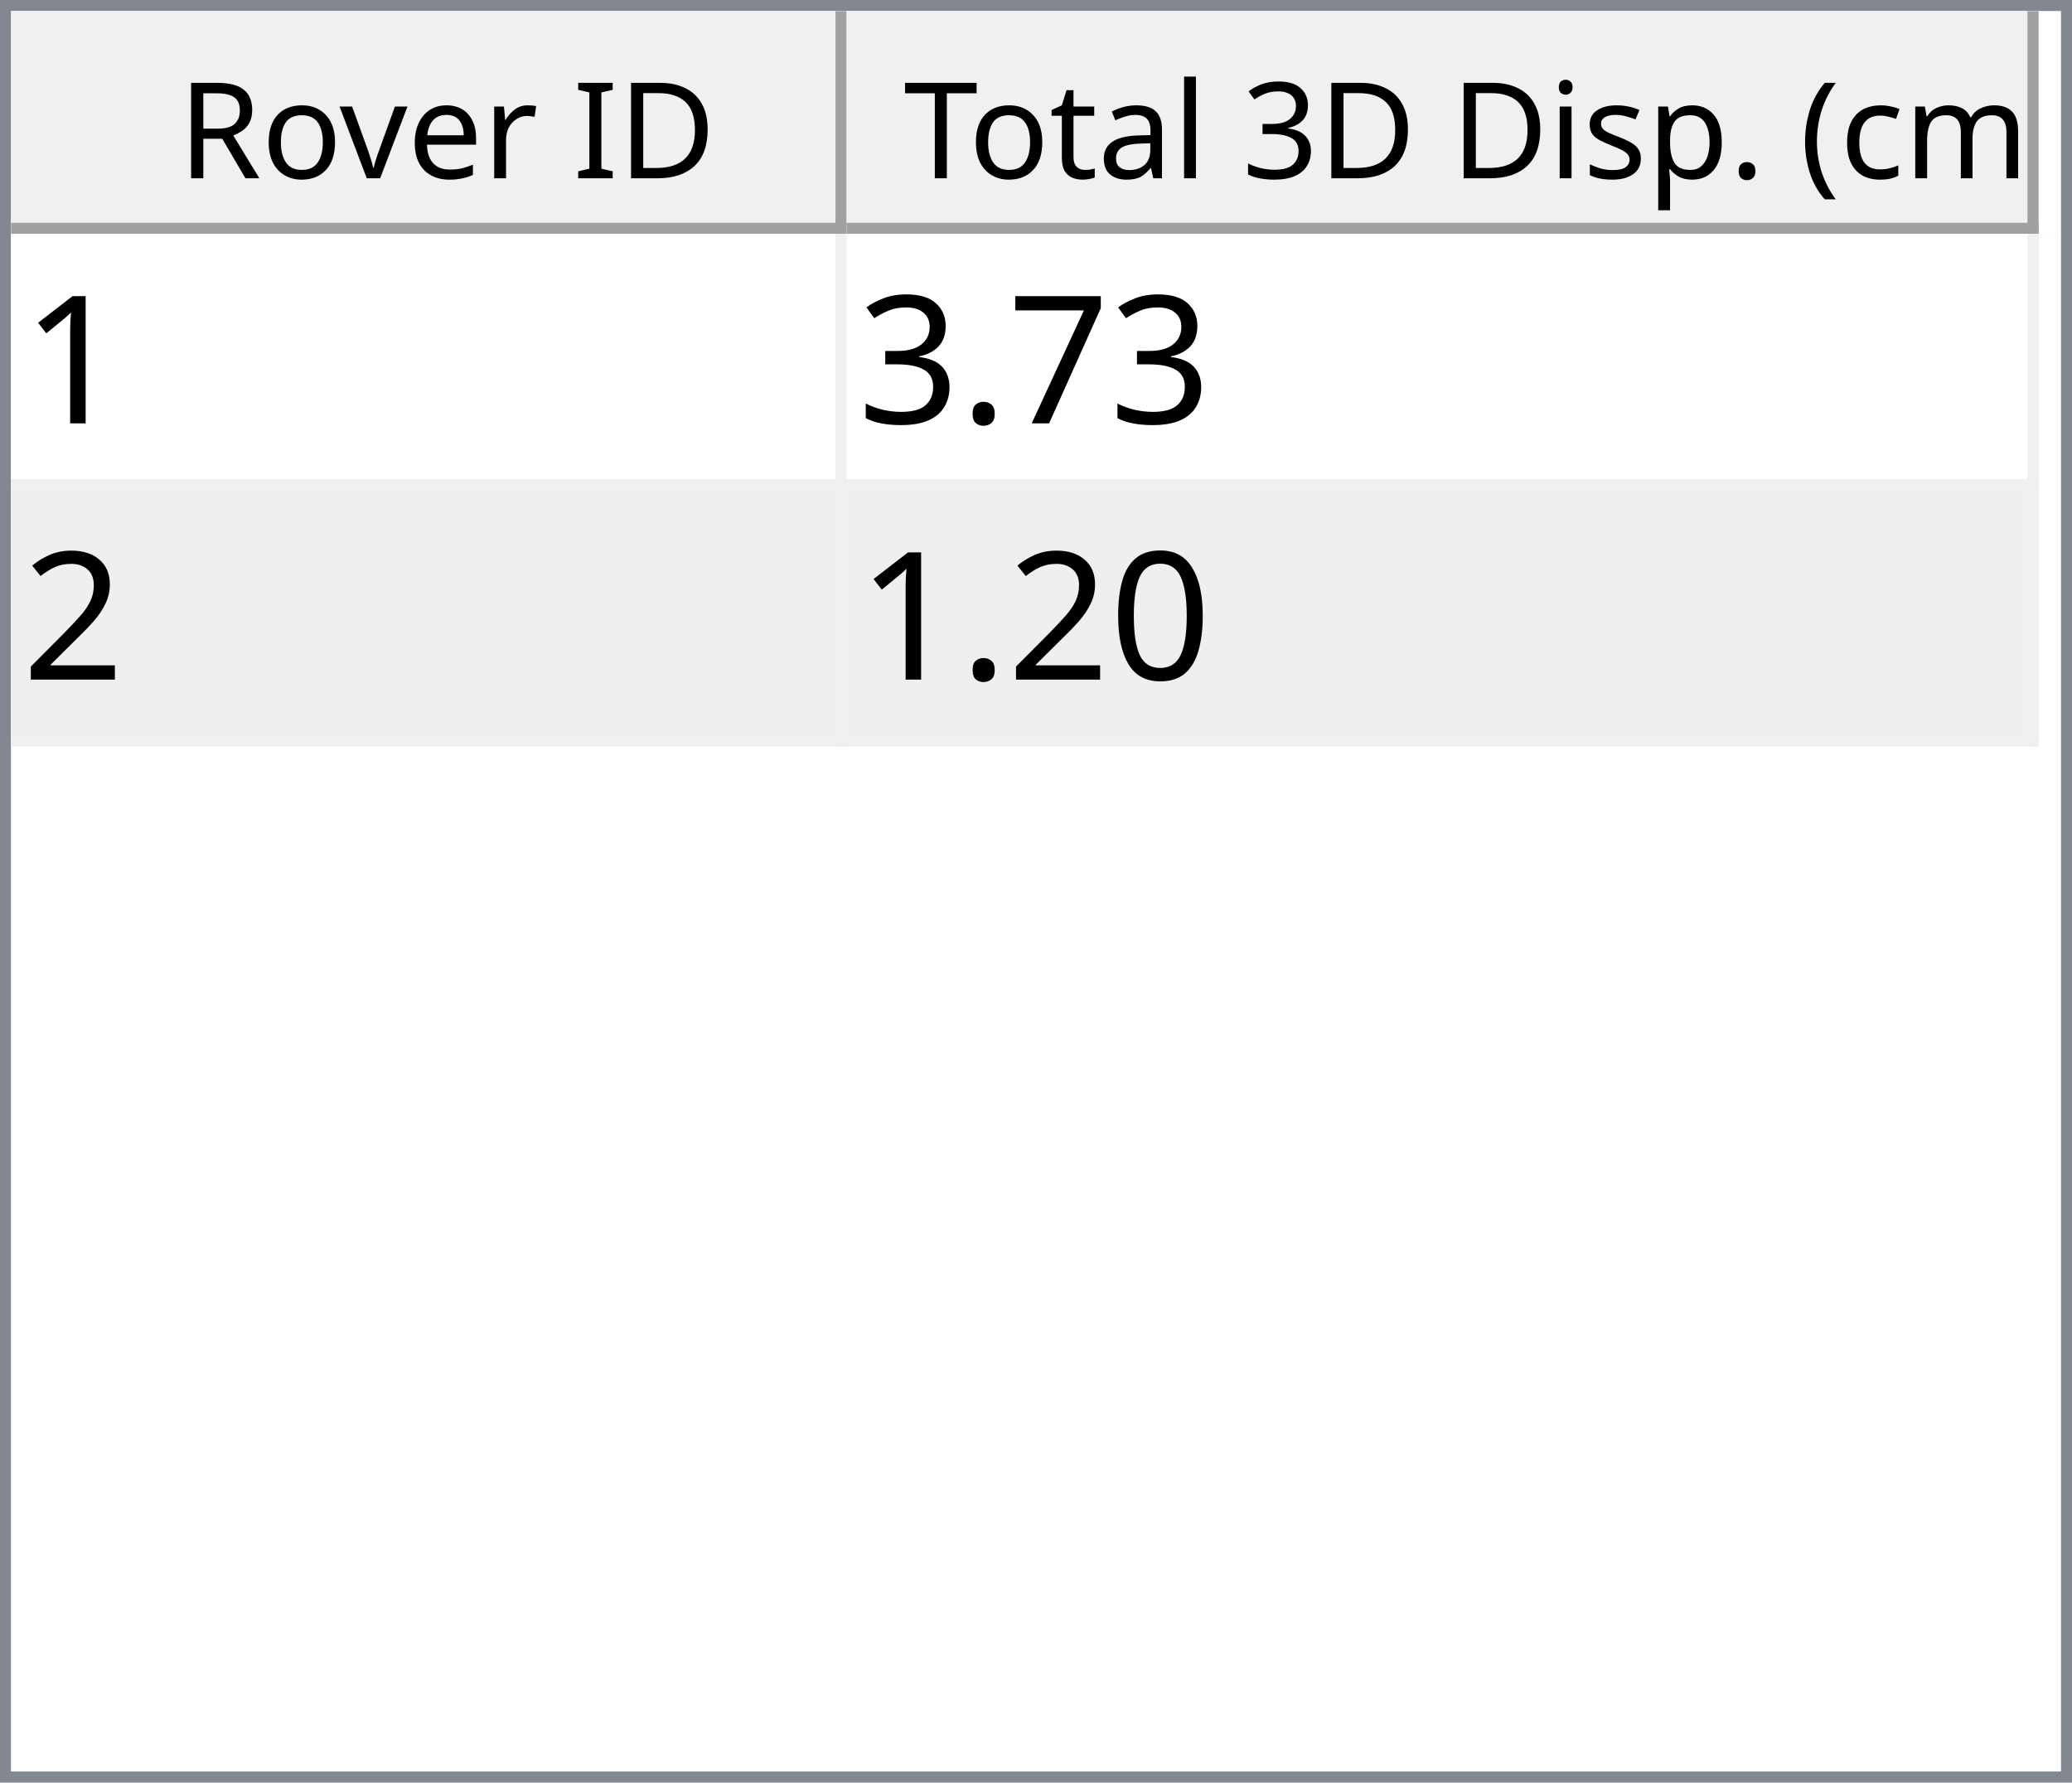
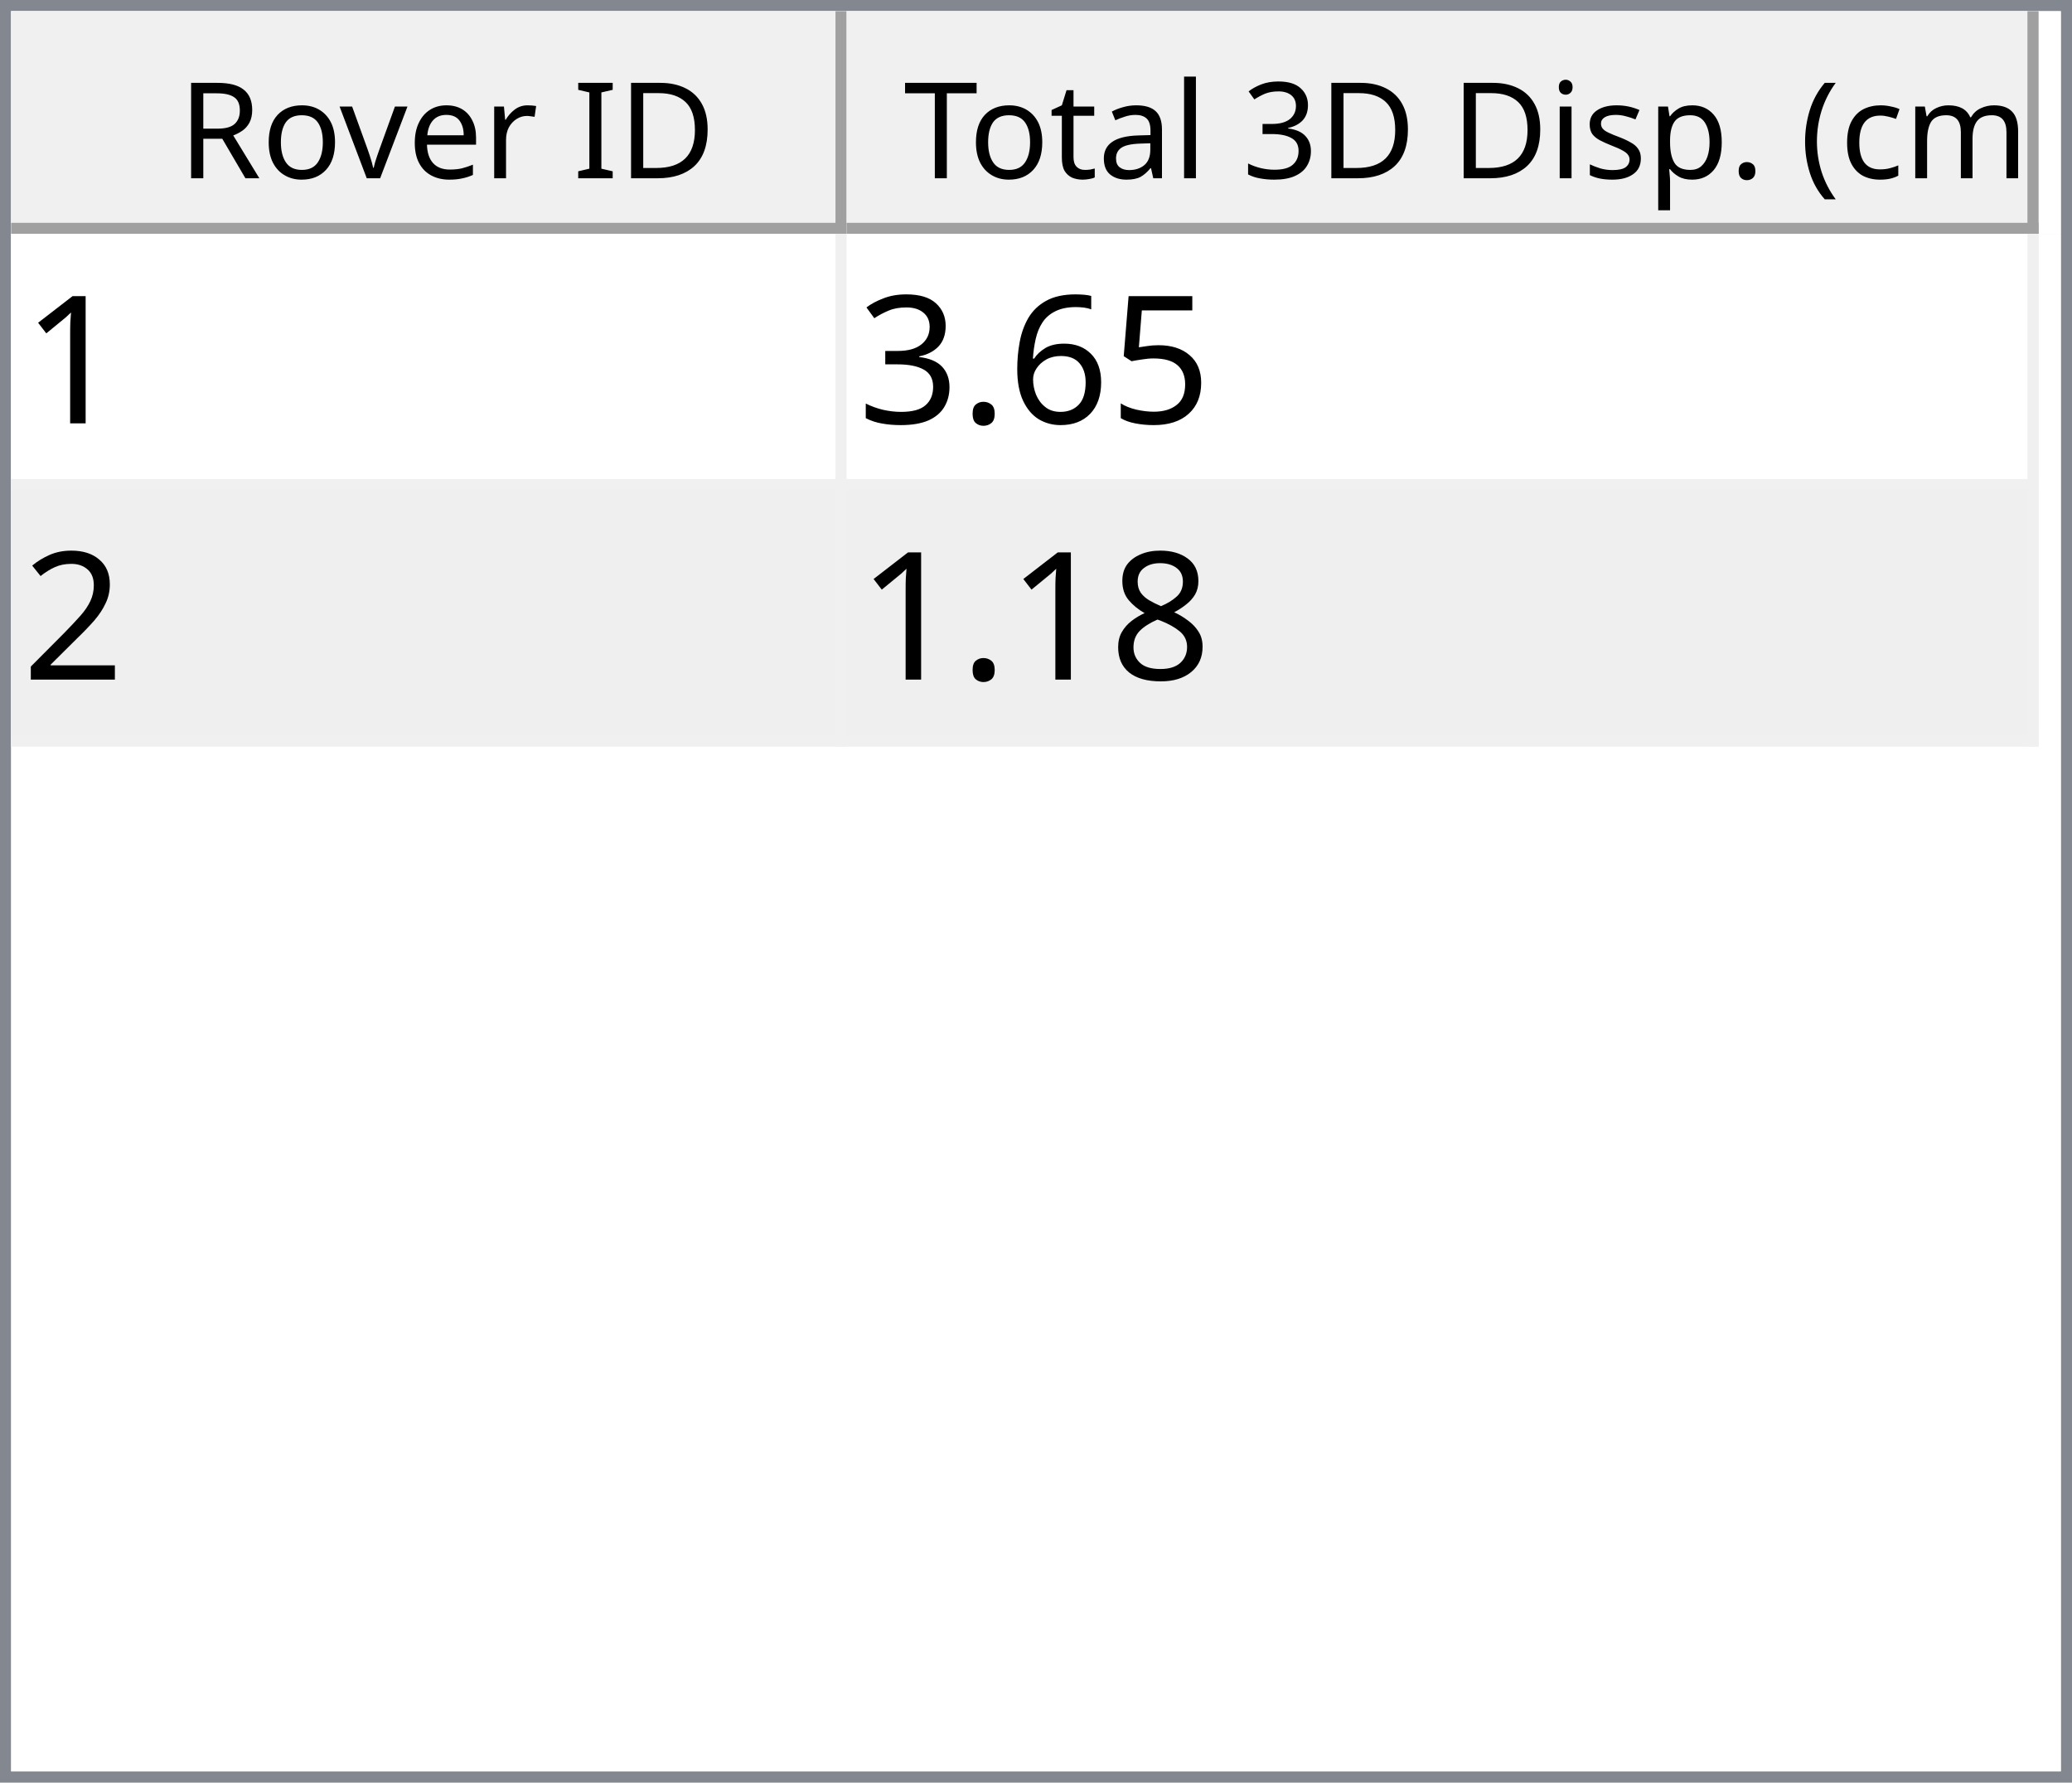
<svg xmlns="http://www.w3.org/2000/svg" style="fill-opacity:1; color-rendering:auto; color-interpolation:auto; text-rendering:auto; stroke:black; stroke-linecap:square; stroke-miterlimit:10; shape-rendering:auto; stroke-opacity:1; fill:black; stroke-dasharray:none; font-weight:normal; stroke-width:1; font-family:'Dialog'; font-style:normal; stroke-linejoin:miter; font-size:12px; stroke-dashoffset:0; image-rendering:auto;" width="186" height="160">
  <defs id="genericDefs" />
  <g>
    <defs id="defs1">
      <clipPath clipPathUnits="userSpaceOnUse" id="clipPath1">
        <path d="M0 0 L186 0 L186 160 L0 160 L0 0 Z" />
      </clipPath>
      <clipPath clipPathUnits="userSpaceOnUse" id="clipPath2">
        <path d="M0 0 L0 160 L186 160 L186 0 Z" />
      </clipPath>
      <clipPath clipPathUnits="userSpaceOnUse" id="clipPath3">
        <path d="M0 0 L0 20 L184 20 L184 0 Z" />
      </clipPath>
      <clipPath clipPathUnits="userSpaceOnUse" id="clipPath4">
        <path d="M0 0 L0 20 L75 20 L75 0 Z" />
      </clipPath>
      <clipPath clipPathUnits="userSpaceOnUse" id="clipPath5">
        <path d="M1 1 L1 19 L74 19 L74 1 Z" />
      </clipPath>
      <clipPath clipPathUnits="userSpaceOnUse" id="clipPath6">
        <path d="M0 0 L0 18 L73 18 L73 0 Z" />
      </clipPath>
      <clipPath clipPathUnits="userSpaceOnUse" id="clipPath7">
        <path d="M-0.5 -0.5 L-0.5 19.5 L74.5 19.5 L74.5 -0.5 Z" />
      </clipPath>
      <clipPath clipPathUnits="userSpaceOnUse" id="clipPath8">
        <path d="M0 0 L0 20 L107 20 L107 0 Z" />
      </clipPath>
      <clipPath clipPathUnits="userSpaceOnUse" id="clipPath9">
        <path d="M1 1 L1 19 L106 19 L106 1 Z" />
      </clipPath>
      <clipPath clipPathUnits="userSpaceOnUse" id="clipPath10">
        <path d="M0 0 L0 18 L105 18 L105 0 Z" />
      </clipPath>
      <clipPath clipPathUnits="userSpaceOnUse" id="clipPath11">
        <path d="M-0.5 -0.5 L-0.5 19.5 L106.5 19.5 L106.5 -0.5 Z" />
      </clipPath>
      <clipPath clipPathUnits="userSpaceOnUse" id="clipPath12">
        <path d="M0 0 L0 138 L184 138 L184 0 Z" />
      </clipPath>
      <clipPath clipPathUnits="userSpaceOnUse" id="clipPath13">
        <path d="M0 0 L0 46 L182 46 L182 0 Z" />
      </clipPath>
      <clipPath clipPathUnits="userSpaceOnUse" id="clipPath14">
        <path d="M-0.5 -0.5 L-0.5 45.5 L181.5 45.5 L181.5 -0.5 Z" />
      </clipPath>
      <clipPath clipPathUnits="userSpaceOnUse" id="clipPath15">
        <path d="M0 0 L0 22 L74 22 L74 0 Z" />
      </clipPath>
      <clipPath clipPathUnits="userSpaceOnUse" id="clipPath16">
        <path d="M0 0 L0 22 L106 22 L106 0 Z" />
      </clipPath>
      <font horiz-adv-x="64.551" id="font1">
        <font-face ascent="107.91" descent="25.098" units-per-em="100" style="font-style:normal; font-family:Segoe UI; font-weight:normal;" />
        <missing-glyph horiz-adv-x="64.551" d="M8.109 0 L8.109 68.266 L56.453 68.266 L56.453 0 L8.109 0 ZM15.328 7.234 L49.219 7.234 L49.219 61.031 L15.328 61.031 L15.328 7.234 Z" />
        <glyph unicode="D" horiz-adv-x="70.117" d="M9.188 0 L9.188 70.016 L28.516 70.016 Q65.531 70.016 65.531 35.891 Q65.531 19.672 55.25 9.836 Q44.969 0 27.734 0 L9.188 0 ZM17.391 62.594 L17.391 7.422 L27.828 7.422 Q41.609 7.422 49.273 14.797 Q56.938 22.172 56.938 35.688 Q56.938 62.594 28.328 62.594 L17.391 62.594 Z" />
        <glyph unicode="I" horiz-adv-x="26.611" d="M17.391 0 L9.188 0 L9.188 70.016 L17.391 70.016 L17.391 0 Z" />
        <glyph unicode=" " horiz-adv-x="27.393" d="" />
        <glyph unicode="r" horiz-adv-x="34.766" d="M34.188 41.891 Q32.078 43.5 28.125 43.5 Q23 43.5 19.555 38.672 Q16.109 33.844 16.109 25.484 L16.109 0 L8.109 0 L8.109 50 L16.109 50 L16.109 39.703 L16.312 39.703 Q18.016 44.969 21.531 47.922 Q25.047 50.875 29.391 50.875 Q32.516 50.875 34.188 50.203 L34.188 41.891 Z" />
        <glyph unicode="e" horiz-adv-x="52.295" d="M48.297 23 L12.984 23 Q13.188 14.656 17.484 10.109 Q21.781 5.562 29.297 5.562 Q37.75 5.562 44.828 11.141 L44.828 3.609 Q38.234 -1.172 27.391 -1.172 Q16.797 -1.172 10.742 5.641 Q4.688 12.453 4.688 24.812 Q4.688 36.469 11.305 43.82 Q17.922 51.172 27.734 51.172 Q37.547 51.172 42.922 44.828 Q48.297 38.484 48.297 27.203 L48.297 23 ZM40.094 29.781 Q40.047 36.719 36.75 40.578 Q33.453 44.438 27.594 44.438 Q21.922 44.438 17.969 40.383 Q14.016 36.328 13.094 29.781 L40.094 29.781 Z" />
        <glyph unicode="v" horiz-adv-x="47.9" d="M47.406 50 L27.484 0 L19.625 0 L0.688 50 L9.469 50 L22.172 13.672 Q23.578 9.672 23.922 6.688 L24.125 6.688 Q24.609 10.453 25.688 13.484 L38.969 50 L47.406 50 Z" />
        <glyph unicode="o" horiz-adv-x="58.594" d="M29 -1.172 Q17.922 -1.172 11.305 5.836 Q4.688 12.844 4.688 24.422 Q4.688 37.016 11.57 44.094 Q18.453 51.172 30.172 51.172 Q41.359 51.172 47.633 44.289 Q53.906 37.406 53.906 25.203 Q53.906 13.234 47.141 6.031 Q40.375 -1.172 29 -1.172 ZM29.594 44.438 Q21.875 44.438 17.383 39.188 Q12.891 33.938 12.891 24.703 Q12.891 15.828 17.43 10.695 Q21.969 5.562 29.594 5.562 Q37.359 5.562 41.531 10.594 Q45.703 15.625 45.703 24.906 Q45.703 34.281 41.531 39.359 Q37.359 44.438 29.594 44.438 Z" />
        <glyph unicode="R" horiz-adv-x="59.814" d="M59.375 0 L49.609 0 L37.891 19.625 Q36.281 22.359 34.766 24.289 Q33.25 26.219 31.664 27.438 Q30.078 28.656 28.25 29.219 Q26.422 29.781 24.125 29.781 L17.391 29.781 L17.391 0 L9.188 0 L9.188 70.016 L30.078 70.016 Q34.672 70.016 38.555 68.867 Q42.438 67.719 45.289 65.375 Q48.141 63.031 49.758 59.547 Q51.375 56.062 51.375 51.375 Q51.375 47.703 50.273 44.656 Q49.172 41.609 47.148 39.211 Q45.125 36.812 42.266 35.133 Q39.406 33.453 35.844 32.516 L35.844 32.328 Q37.594 31.547 38.891 30.547 Q40.188 29.547 41.359 28.18 Q42.531 26.812 43.68 25.078 Q44.828 23.344 46.234 21.047 L59.375 0 ZM17.391 62.594 L17.391 37.203 L28.516 37.203 Q31.594 37.203 34.203 38.133 Q36.812 39.062 38.719 40.797 Q40.625 42.531 41.703 45.047 Q42.781 47.562 42.781 50.688 Q42.781 56.297 39.141 59.445 Q35.5 62.594 28.609 62.594 L17.391 62.594 Z" />
        <glyph unicode=")" horiz-adv-x="30.176" d="M8.297 -15.922 L1.172 -15.922 Q16.406 2.344 16.406 26.812 Q16.406 51.469 1.078 70.016 L8.297 70.016 Q23.531 52.156 23.531 26.703 Q23.531 1.375 8.297 -15.922 Z" />
        <glyph unicode="m" horiz-adv-x="86.133" d="M79.109 0 L71.094 0 L71.094 28.719 Q71.094 37.016 68.531 40.727 Q65.969 44.438 59.906 44.438 Q54.781 44.438 51.195 39.75 Q47.609 35.062 47.609 28.516 L47.609 0 L39.594 0 L39.594 29.688 Q39.594 44.438 28.219 44.438 Q22.953 44.438 19.531 40.016 Q16.109 35.594 16.109 28.516 L16.109 0 L8.109 0 L8.109 50 L16.109 50 L16.109 42.094 L16.312 42.094 Q21.625 51.172 31.844 51.172 Q36.969 51.172 40.773 48.312 Q44.578 45.453 46 40.828 Q51.562 51.172 62.594 51.172 Q79.109 51.172 79.109 30.812 L79.109 0 Z" />
        <glyph unicode="c" horiz-adv-x="46.191" d="M42.188 2.297 Q36.422 -1.172 28.516 -1.172 Q17.828 -1.172 11.258 5.789 Q4.688 12.75 4.688 23.828 Q4.688 36.188 11.766 43.68 Q18.844 51.172 30.672 51.172 Q37.25 51.172 42.281 48.734 L42.281 40.531 Q36.719 44.438 30.375 44.438 Q22.703 44.438 17.797 38.945 Q12.891 33.453 12.891 24.516 Q12.891 15.719 17.508 10.641 Q22.125 5.562 29.891 5.562 Q36.422 5.562 42.188 9.906 L42.188 2.297 Z" />
        <glyph unicode="(" horiz-adv-x="30.176" d="M29.109 -15.922 L21.969 -15.922 Q6.844 1.375 6.844 26.703 Q6.844 52.156 21.969 70.016 L29.203 70.016 Q13.875 51.469 13.875 26.812 Q13.875 2.344 29.109 -15.922 Z" />
        <glyph unicode="." horiz-adv-x="21.68" d="M10.891 -1.078 Q8.641 -1.078 7.055 0.539 Q5.469 2.156 5.469 4.391 Q5.469 6.641 7.055 8.273 Q8.641 9.906 10.891 9.906 Q13.188 9.906 14.797 8.273 Q16.406 6.641 16.406 4.391 Q16.406 2.156 14.797 0.539 Q13.188 -1.078 10.891 -1.078 Z" />
        <glyph unicode="p" horiz-adv-x="58.789" d="M16.312 7.234 L16.109 7.234 L16.109 -23 L8.109 -23 L8.109 50 L16.109 50 L16.109 41.219 L16.312 41.219 Q22.219 51.172 33.594 51.172 Q43.266 51.172 48.688 44.461 Q54.109 37.75 54.109 26.469 Q54.109 13.922 48 6.375 Q41.891 -1.172 31.297 -1.172 Q21.578 -1.172 16.312 7.234 ZM16.109 27.391 L16.109 20.406 Q16.109 14.203 20.141 9.883 Q24.172 5.562 30.375 5.562 Q37.641 5.562 41.773 11.133 Q45.906 16.703 45.906 26.609 Q45.906 34.969 42.047 39.703 Q38.188 44.438 31.594 44.438 Q24.609 44.438 20.359 39.578 Q16.109 34.719 16.109 27.391 Z" />
        <glyph unicode="s" horiz-adv-x="42.432" d="M5.078 1.812 L5.078 10.406 Q11.625 5.562 19.484 5.562 Q30.031 5.562 30.031 12.594 Q30.031 14.594 29.125 15.992 Q28.219 17.391 26.68 18.461 Q25.141 19.531 23.07 20.383 Q21 21.234 18.609 22.172 Q15.281 23.484 12.766 24.828 Q10.25 26.172 8.57 27.859 Q6.891 29.547 6.031 31.695 Q5.172 33.844 5.172 36.719 Q5.172 40.234 6.789 42.945 Q8.406 45.656 11.086 47.484 Q13.766 49.312 17.211 50.242 Q20.656 51.172 24.312 51.172 Q30.812 51.172 35.938 48.922 L35.938 40.828 Q30.422 44.438 23.25 44.438 Q21 44.438 19.195 43.922 Q17.391 43.406 16.094 42.477 Q14.797 41.547 14.086 40.258 Q13.375 38.969 13.375 37.406 Q13.375 35.453 14.086 34.133 Q14.797 32.812 16.164 31.789 Q17.531 30.766 19.484 29.938 Q21.438 29.109 23.922 28.125 Q27.25 26.859 29.883 25.516 Q32.516 24.172 34.375 22.484 Q36.234 20.797 37.234 18.602 Q38.234 16.406 38.234 13.375 Q38.234 9.672 36.602 6.938 Q34.969 4.203 32.234 2.398 Q29.5 0.594 25.93 -0.289 Q22.359 -1.172 18.453 -1.172 Q10.75 -1.172 5.078 1.812 Z" />
        <glyph unicode="i" horiz-adv-x="24.219" d="M12.203 62.703 Q10.062 62.703 8.547 64.164 Q7.031 65.625 7.031 67.875 Q7.031 70.125 8.547 71.609 Q10.062 73.094 12.203 73.094 Q14.406 73.094 15.945 71.609 Q17.484 70.125 17.484 67.875 Q17.484 65.719 15.945 64.211 Q14.406 62.703 12.203 62.703 ZM16.109 0 L8.109 0 L8.109 50 L16.109 50 L16.109 0 Z" />
        <glyph unicode="3" horiz-adv-x="53.906" d="M46.531 19.828 Q46.531 15.094 44.75 11.211 Q42.969 7.328 39.719 4.57 Q36.469 1.812 31.93 0.297 Q27.391 -1.219 21.922 -1.219 Q11.922 -1.219 6 2.594 L6 11.188 Q13.094 5.609 22.219 5.609 Q25.875 5.609 28.828 6.539 Q31.781 7.469 33.906 9.227 Q36.031 10.984 37.18 13.477 Q38.328 15.969 38.328 19.094 Q38.328 32.812 18.797 32.812 L12.984 32.812 L12.984 39.594 L18.5 39.594 Q35.797 39.594 35.797 52.484 Q35.797 64.406 22.609 64.406 Q15.188 64.406 8.688 59.422 L8.688 67.188 Q15.375 71.188 24.609 71.188 Q29 71.188 32.57 69.969 Q36.141 68.75 38.68 66.555 Q41.219 64.359 42.609 61.281 Q44 58.203 44 54.5 Q44 40.672 30.031 36.719 L30.031 36.531 Q33.594 36.141 36.625 34.797 Q39.656 33.453 41.852 31.305 Q44.047 29.156 45.289 26.25 Q46.531 23.344 46.531 19.828 Z" />
        <glyph unicode="l" horiz-adv-x="24.219" d="M16.109 0 L8.109 0 L8.109 74.031 L16.109 74.031 L16.109 0 Z" />
        <glyph unicode="a" horiz-adv-x="50.879" d="M43.891 0 L35.891 0 L35.891 7.812 L35.688 7.812 Q30.469 -1.172 20.312 -1.172 Q12.844 -1.172 8.617 2.781 Q4.391 6.734 4.391 13.281 Q4.391 27.297 20.906 29.594 L35.891 31.688 Q35.891 44.438 25.594 44.438 Q16.547 44.438 9.281 38.281 L9.281 46.484 Q16.656 51.172 26.266 51.172 Q43.891 51.172 43.891 32.516 L43.891 0 ZM35.891 25.297 L23.828 23.641 Q18.266 22.859 15.43 20.875 Q12.594 18.891 12.594 13.875 Q12.594 10.203 15.211 7.883 Q17.828 5.562 22.172 5.562 Q28.125 5.562 32.008 9.742 Q35.891 13.922 35.891 20.312 L35.891 25.297 Z" />
        <glyph unicode="t" horiz-adv-x="33.887" d="M31.297 0.484 Q28.469 -1.078 23.828 -1.078 Q10.688 -1.078 10.688 13.578 L10.688 43.172 L2.094 43.172 L2.094 50 L10.688 50 L10.688 62.203 L18.703 64.797 L18.703 50 L31.297 50 L31.297 43.172 L18.703 43.172 L18.703 14.984 Q18.703 9.969 20.414 7.82 Q22.125 5.672 26.078 5.672 Q29.109 5.672 31.297 7.328 L31.297 0.484 Z" />
        <glyph unicode="T" horiz-adv-x="52.393" d="M50.594 62.594 L30.375 62.594 L30.375 0 L22.172 0 L22.172 62.594 L2 62.594 L2 70.016 L50.594 70.016 L50.594 62.594 Z" />
      </font>
      <font horiz-adv-x="75.0" id="font2">
        <font-face ascent="100.537" descent="21.973" units-per-em="100" style="font-style:normal; font-family:sans-serif; font-weight:normal;" />
        <missing-glyph horiz-adv-x="75.0" d="M12.5 0 L12.5 62.5 L62.5 62.5 L62.5 0 L12.5 0 ZM14.062 1.562 L60.938 1.562 L60.938 60.938 L14.062 60.938 L14.062 1.562 Z" />
        <glyph unicode="1" horiz-adv-x="55.615" d="M37.25 0 L28.469 0 L28.469 56 Q25.297 52.984 20.141 49.953 Q14.984 46.922 10.891 45.406 L10.891 53.906 Q18.266 57.375 23.781 62.305 Q29.297 67.234 31.594 71.875 L37.25 71.875 L37.25 0 Z" />
-         <glyph unicode="7" horiz-adv-x="55.615" d="M4.734 62.203 L4.734 70.656 L51.078 70.656 L51.078 63.812 Q44.234 56.547 37.523 44.484 Q30.812 32.422 27.156 19.672 Q24.516 10.688 23.781 0 L14.75 0 Q14.891 8.453 18.062 20.414 Q21.234 32.375 27.172 43.484 Q33.109 54.594 39.797 62.203 L4.734 62.203 Z" />
+         <glyph unicode="5" horiz-adv-x="55.615" d="M4.156 18.75 L13.375 19.531 Q14.406 12.797 18.141 9.398 Q21.875 6 27.156 6 Q33.5 6 37.891 10.789 Q42.281 15.578 42.281 23.484 Q42.281 31 38.062 35.352 Q33.844 39.703 27 39.703 Q22.75 39.703 19.336 37.773 Q15.922 35.844 13.969 32.766 L5.719 33.844 L12.641 70.609 L48.25 70.609 L48.25 62.203 L19.672 62.203 L15.828 42.969 Q22.266 47.469 29.344 47.469 Q38.719 47.469 45.164 40.969 Q51.609 34.469 51.609 24.266 Q51.609 14.547 45.953 7.469 Q39.062 -1.219 27.156 -1.219 Q17.391 -1.219 11.211 4.25 Q5.031 9.719 4.156 18.75 Z" />
+         <glyph unicode="6" horiz-adv-x="55.615" d="M49.75 54.047 L41.016 53.375 Q39.844 58.547 37.703 60.891 Q34.125 64.656 28.906 64.656 Q24.703 64.656 21.531 62.312 Q17.391 59.281 14.992 53.469 Q12.594 47.656 12.5 36.922 Q15.672 41.75 20.266 44.094 Q24.859 46.438 29.891 46.438 Q38.672 46.438 44.852 39.969 Q51.031 33.5 51.031 23.25 Q51.031 16.5 48.125 10.719 Q45.219 4.938 40.141 1.859 Q35.062 -1.219 28.609 -1.219 Q17.625 -1.219 10.695 6.859 Q3.766 14.938 3.766 33.5 Q3.766 54.25 11.422 63.672 Q18.109 71.875 29.438 71.875 Q37.891 71.875 43.289 67.141 Q48.688 62.406 49.75 54.047 ZM13.875 23.188 Q13.875 18.656 15.797 14.508 Q17.719 10.359 21.188 8.18 Q24.656 6 28.469 6 Q34.031 6 38.039 10.492 Q42.047 14.984 42.047 22.703 Q42.047 30.125 38.086 34.398 Q34.125 38.672 28.125 38.672 Q22.172 38.672 18.023 34.398 Q13.875 30.125 13.875 23.188 Z" />
        <glyph unicode="." horiz-adv-x="27.783" d="M9.078 0 L9.078 10.016 L19.094 10.016 L19.094 0 L9.078 0 Z" />
        <glyph unicode="3" horiz-adv-x="55.615" d="M4.203 18.891 L12.984 20.062 Q14.5 12.594 18.141 9.297 Q21.781 6 27 6 Q33.203 6 37.477 10.297 Q41.75 14.594 41.75 20.953 Q41.75 27 37.797 30.93 Q33.844 34.859 27.734 34.859 Q25.25 34.859 21.531 33.891 L22.516 41.609 Q23.391 41.5 23.922 41.5 Q29.547 41.5 34.039 44.43 Q38.531 47.359 38.531 53.469 Q38.531 58.297 35.258 61.477 Q31.984 64.656 26.812 64.656 Q21.688 64.656 18.266 61.43 Q14.844 58.203 13.875 51.766 L5.078 53.328 Q6.688 62.156 12.398 67.016 Q18.109 71.875 26.609 71.875 Q32.469 71.875 37.398 69.359 Q42.328 66.844 44.945 62.5 Q47.562 58.156 47.562 53.266 Q47.562 48.641 45.07 44.828 Q42.578 41.016 37.703 38.766 Q44.047 37.312 47.562 32.695 Q51.078 28.078 51.078 21.141 Q51.078 11.766 44.242 5.25 Q37.406 -1.266 26.953 -1.266 Q17.531 -1.266 11.305 4.352 Q5.078 9.969 4.203 18.891 Z" />
        <glyph unicode="2" horiz-adv-x="55.615" d="M50.344 8.453 L50.344 0 L3.031 0 Q2.938 3.172 4.047 6.109 Q5.859 10.938 9.836 15.625 Q13.812 20.312 21.344 26.469 Q33.016 36.031 37.117 41.625 Q41.219 47.219 41.219 52.203 Q41.219 57.422 37.477 61.008 Q33.734 64.594 27.734 64.594 Q21.391 64.594 17.578 60.789 Q13.766 56.984 13.719 50.25 L4.688 51.172 Q5.609 61.281 11.664 66.578 Q17.719 71.875 27.938 71.875 Q38.234 71.875 44.242 66.164 Q50.25 60.453 50.25 52 Q50.25 47.703 48.492 43.555 Q46.734 39.406 42.656 34.812 Q38.578 30.219 29.109 22.219 Q21.188 15.578 18.945 13.211 Q16.703 10.844 15.234 8.453 L50.344 8.453 Z" />
-         <glyph unicode="0" horiz-adv-x="55.615" d="M4.156 35.297 Q4.156 48 6.766 55.742 Q9.375 63.484 14.523 67.68 Q19.672 71.875 27.484 71.875 Q33.25 71.875 37.594 69.555 Q41.938 67.234 44.773 62.867 Q47.609 58.5 49.219 52.227 Q50.828 45.953 50.828 35.297 Q50.828 22.703 48.242 14.969 Q45.656 7.234 40.508 3.008 Q35.359 -1.219 27.484 -1.219 Q17.141 -1.219 11.234 6.203 Q4.156 15.141 4.156 35.297 ZM13.188 35.297 Q13.188 17.672 17.312 11.836 Q21.438 6 27.484 6 Q33.547 6 37.672 11.859 Q41.797 17.719 41.797 35.297 Q41.797 52.984 37.672 58.789 Q33.547 64.594 27.391 64.594 Q21.344 64.594 17.719 59.469 Q13.188 52.938 13.188 35.297 Z" />
+         <glyph unicode="8" horiz-adv-x="55.615" d="M17.672 38.812 Q12.203 40.828 9.57 44.539 Q6.938 48.25 6.938 53.422 Q6.938 61.234 12.555 66.555 Q18.172 71.875 27.484 71.875 Q36.859 71.875 42.578 66.43 Q48.297 60.984 48.297 53.172 Q48.297 48.188 45.68 44.508 Q43.062 40.828 37.75 38.812 Q44.344 36.672 47.781 31.883 Q51.219 27.094 51.219 20.453 Q51.219 11.281 44.727 5.031 Q38.234 -1.219 27.641 -1.219 Q17.047 -1.219 10.547 5.055 Q4.047 11.328 4.047 20.703 Q4.047 27.688 7.594 32.398 Q11.141 37.109 17.672 38.812 ZM15.922 53.719 Q15.922 48.641 19.195 45.414 Q22.469 42.188 27.688 42.188 Q32.766 42.188 36.016 45.383 Q39.266 48.578 39.266 53.219 Q39.266 58.062 35.914 61.359 Q32.562 64.656 27.594 64.656 Q22.562 64.656 19.242 61.43 Q15.922 58.203 15.922 53.719 ZM13.094 20.656 Q13.094 16.891 14.875 13.375 Q16.656 9.859 20.172 7.93 Q23.688 6 27.734 6 Q34.031 6 38.133 10.055 Q42.234 14.109 42.234 20.359 Q42.234 26.703 38.016 30.859 Q33.797 35.016 27.438 35.016 Q21.234 35.016 17.164 30.914 Q13.094 26.812 13.094 20.656 Z" />
      </font>
    </defs>
    <g style="fill:white; stroke:white;">
      <rect x="0" y="0" width="186" style="clip-path:url(#clipPath1); stroke:none;" height="160" />
    </g>
    <g style="fill:white; text-rendering:optimizeSpeed; color-rendering:optimizeSpeed; image-rendering:optimizeSpeed; shape-rendering:crispEdges; stroke:white; color-interpolation:sRGB;">
      <rect x="0" width="186" height="160" y="0" style="stroke:none;" />
      <path style="stroke:none;" d="M0 160 L186 160 L186 0 L0 0 Z" />
    </g>
    <g style="fill:rgb(240,240,240); font-family:'Segoe UI'; stroke:rgb(240,240,240);">
      <rect x="0" y="0" width="186" style="clip-path:url(#clipPath2); stroke:none;" height="160" />
    </g>
    <g style="fill:rgb(130,135,144); font-family:'Segoe UI'; stroke:rgb(130,135,144);">
      <path d="M0 0 L186 0 L186 160 L0 160 L0 0 ZM1 1 L185 1 L185 159 L1 159 L1 1 Z" style="fill-rule:evenodd; clip-path:url(#clipPath2); stroke:none;" />
    </g>
    <g style="fill:white; font-family:'Segoe UI'; stroke:white;" transform="translate(1,1)">
      <rect x="0" y="0" width="184" style="clip-path:url(#clipPath3); stroke:none;" height="20" />
    </g>
    <g style="fill:rgb(240,240,240); font-family:'Segoe UI'; stroke:rgb(240,240,240);" transform="translate(1,1)">
      <rect x="0" y="0" width="75" style="clip-path:url(#clipPath4); stroke:none;" height="20" />
    </g>
    <g style="font-family:'Segoe UI';" transform="translate(2,2)">
      <text x="14" xml:space="preserve" y="14" style="clip-path:url(#clipPath6); stroke:none;">Rover ID</text>
    </g>
    <g style="fill:rgb(160,160,160); font-family:'Segoe UI'; stroke:rgb(160,160,160); stroke-linejoin:bevel;" transform="translate(1.5,1.5)">
      <line x1="74" x2="74" y1="0" style="fill:none; clip-path:url(#clipPath7);" y2="19" />
    </g>
    <g style="fill:rgb(160,160,160); font-family:'Segoe UI'; stroke:rgb(160,160,160); stroke-linejoin:bevel;" transform="matrix(1,0,0,1,1,1) translate(0.5,0.5)">
      <line x1="0" x2="74" y1="19" style="fill:none; clip-path:url(#clipPath7);" y2="19" />
    </g>
    <g style="fill:rgb(240,240,240); font-family:'Segoe UI'; stroke:rgb(240,240,240);" transform="translate(76,1)">
      <rect x="0" y="0" width="107" style="clip-path:url(#clipPath8); stroke:none;" height="20" />
    </g>
    <g style="font-family:'Segoe UI';" transform="translate(77,2)">
      <text x="1" xml:space="preserve" y="14" style="clip-path:url(#clipPath10); stroke:none;"> Total 3D Disp. (cm)</text>
    </g>
    <g style="fill:rgb(160,160,160); font-family:'Segoe UI'; stroke:rgb(160,160,160); stroke-linejoin:bevel;" transform="translate(76.5,1.5)">
      <line x1="106" x2="106" y1="0" style="fill:none; clip-path:url(#clipPath11);" y2="19" />
    </g>
    <g style="fill:rgb(160,160,160); font-family:'Segoe UI'; stroke:rgb(160,160,160); stroke-linejoin:bevel;" transform="matrix(1,0,0,1,76,1) translate(0.5,0.5)">
      <line x1="0" x2="106" y1="19" style="fill:none; clip-path:url(#clipPath11);" y2="19" />
    </g>
    <g style="fill:white; font-family:'Segoe UI'; stroke:white;" transform="translate(1,21)">
      <rect x="0" y="0" width="184" style="clip-path:url(#clipPath12); stroke:none;" height="138" />
    </g>
    <g style="fill:rgb(240,240,240); font-size:16px; font-family:sans-serif; stroke:rgb(240,240,240);" transform="translate(1,21)">
      <rect x="0" y="0" width="182" style="clip-path:url(#clipPath13); stroke:none;" height="46" />
      <line transform="translate(0.5,0.5)" x1="0" x2="181" y1="22" style="clip-path:url(#clipPath14); fill:none; stroke-linejoin:bevel;" y2="22" />
    </g>
    <g transform="matrix(1,0,0,1,1,21) translate(0.5,0.5)" style="fill:rgb(240,240,240); font-size:16px; font-family:sans-serif; stroke:rgb(240,240,240); stroke-linejoin:bevel;">
      <line x1="0" x2="181" y1="45" style="fill:none; clip-path:url(#clipPath14);" y2="45" />
    </g>
    <g transform="matrix(1,0,0,1,1,21) translate(0.5,0.5)" style="fill:rgb(240,240,240); font-size:16px; font-family:sans-serif; stroke:rgb(240,240,240); stroke-linejoin:bevel;">
      <line x1="74" x2="74" y1="0" style="fill:none; clip-path:url(#clipPath14);" y2="45" />
    </g>
    <g transform="matrix(1,0,0,1,1,21) translate(0.5,0.5)" style="fill:rgb(240,240,240); font-size:16px; font-family:sans-serif; stroke:rgb(240,240,240); stroke-linejoin:bevel;">
      <line x1="181" x2="181" y1="0" style="fill:none; clip-path:url(#clipPath14);" y2="45" />
    </g>
    <g style="fill:white; font-size:16px; font-family:sans-serif; stroke:white;" transform="matrix(1,0,0,1,1,21)">
      <rect x="0" y="0" width="74" style="clip-path:url(#clipPath15); stroke:none;" height="22" />
      <text x="1" y="17" style="fill:black; clip-path:url(#clipPath15); stroke:none;" xml:space="preserve">1</text>
    </g>
    <g style="fill:white; font-size:16px; font-family:sans-serif; stroke:white;" transform="matrix(1,0,0,1,1,21) translate(75,0)">
      <rect x="0" y="0" width="106" style="clip-path:url(#clipPath16); stroke:none;" height="22" />
-       <text x="1" y="17" style="fill:black; clip-path:url(#clipPath16); stroke:none;" xml:space="preserve">3.73</text>
+       <text x="1" y="17" style="fill:black; clip-path:url(#clipPath16); stroke:none;" xml:space="preserve">3.65</text>
    </g>
    <g style="fill:rgb(239,239,239); font-size:16px; font-family:sans-serif; stroke:rgb(239,239,239);" transform="matrix(1,0,0,1,1,21) translate(0,23)">
      <rect x="0" y="0" width="74" style="clip-path:url(#clipPath15); stroke:none;" height="22" />
      <text x="1" y="17" style="fill:black; clip-path:url(#clipPath15); stroke:none;" xml:space="preserve">2</text>
    </g>
    <g style="fill:rgb(239,239,239); font-size:16px; font-family:sans-serif; stroke:rgb(239,239,239);" transform="matrix(1,0,0,1,1,21) translate(75,23)">
      <rect x="0" y="0" width="106" style="clip-path:url(#clipPath16); stroke:none;" height="22" />
-       <text x="1" y="17" style="fill:black; clip-path:url(#clipPath16); stroke:none;" xml:space="preserve">1.20</text>
+       <text x="1" y="17" style="fill:black; clip-path:url(#clipPath16); stroke:none;" xml:space="preserve">1.18</text>
    </g>
  </g>
</svg>
